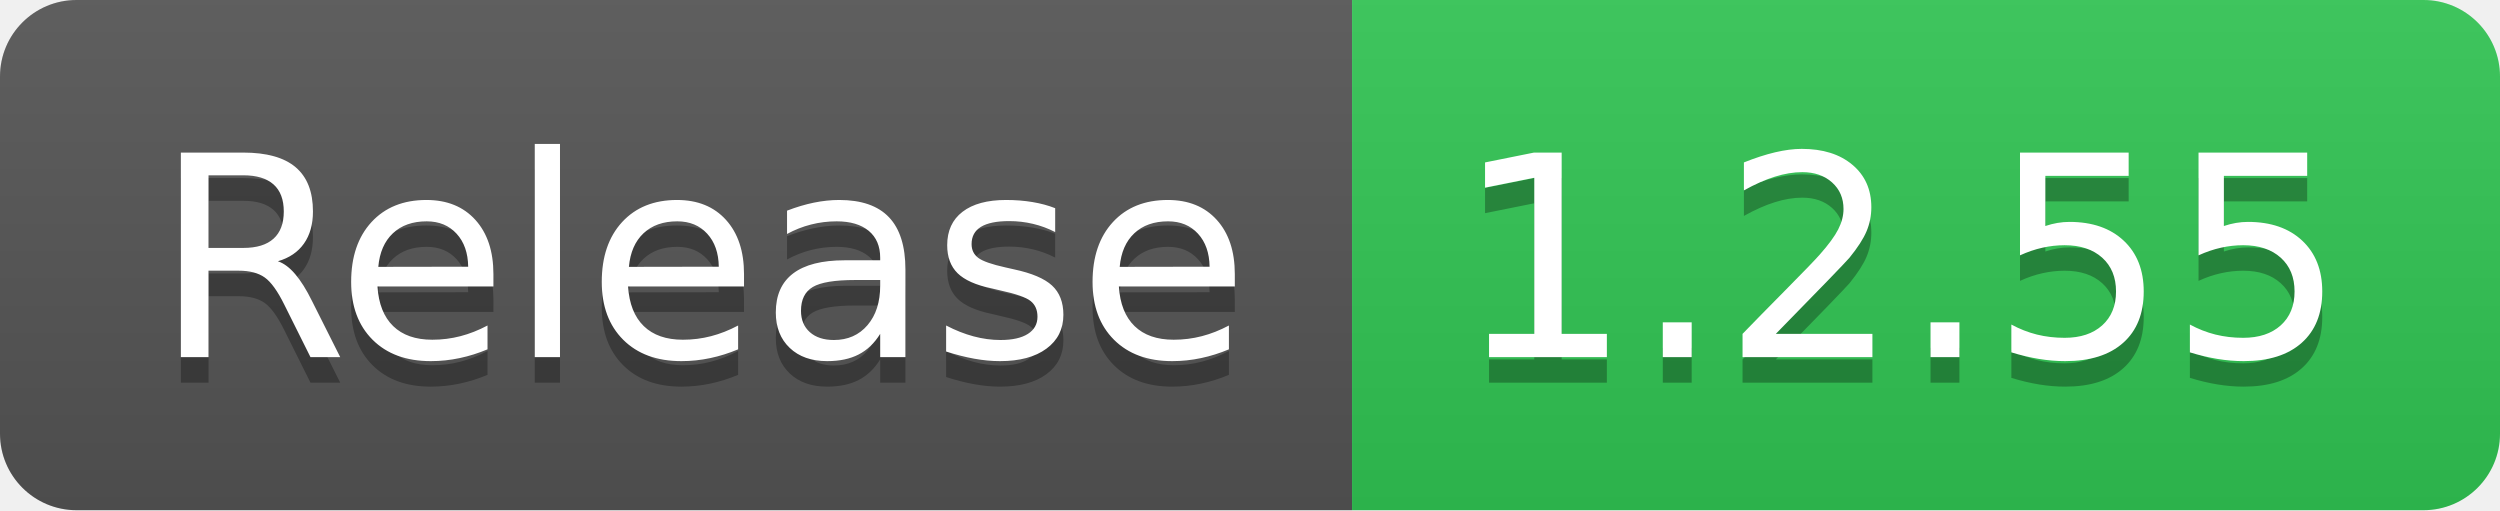
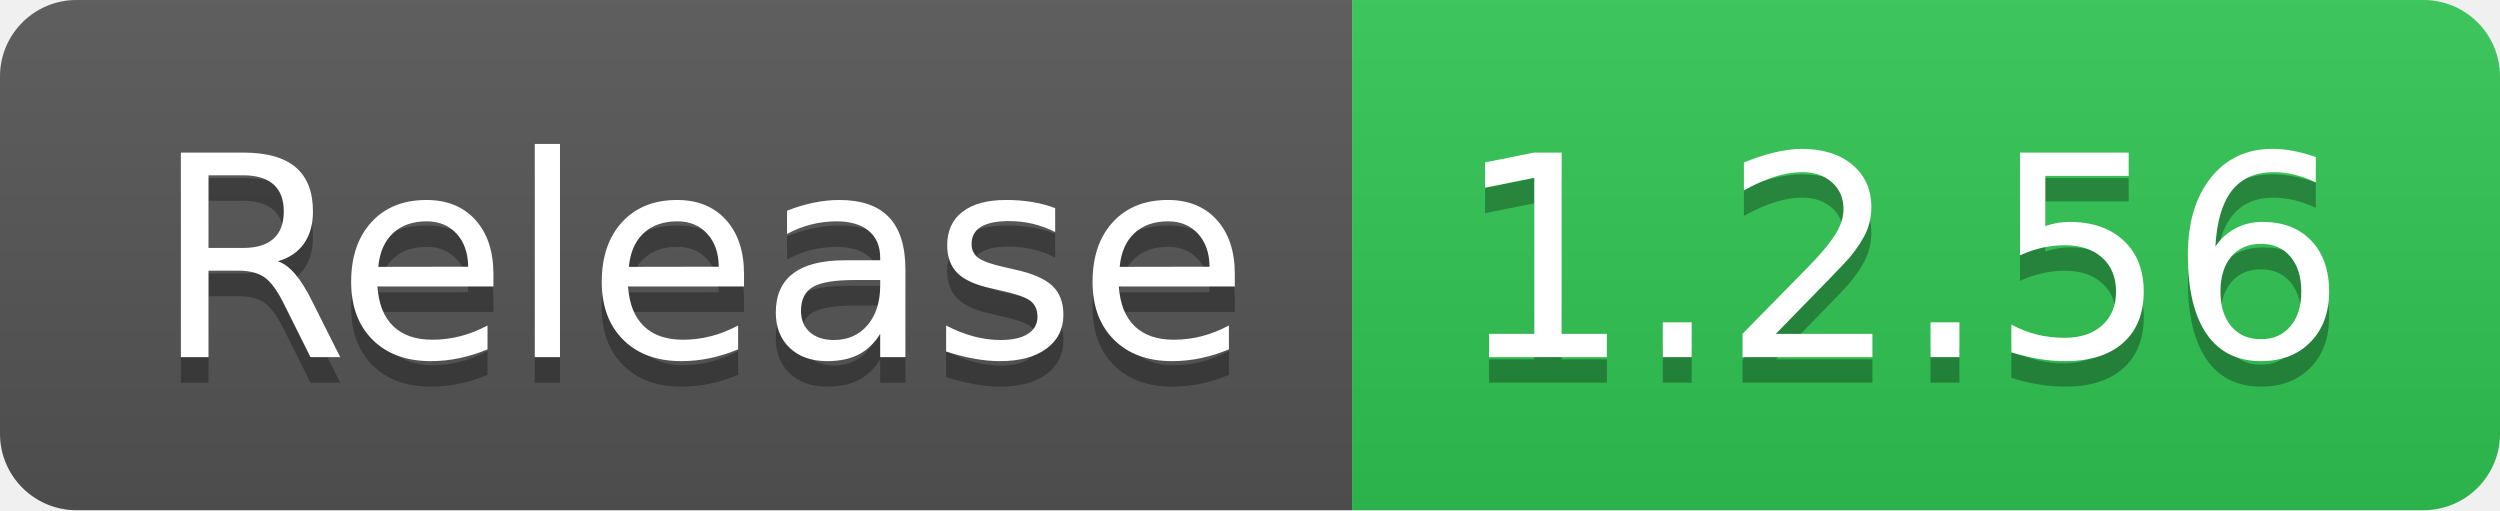
- <svg xmlns="http://www.w3.org/2000/svg" width="98" height="20" role="img" aria-label="Release: 1.2.55">
+ <svg xmlns="http://www.w3.org/2000/svg" width="98" height="20" role="img" aria-label="Release: 1.2.56">
  <linearGradient id="s" x2="0" y2="100%">
    <stop offset="0" stop-color="#bbb" stop-opacity=".1" />
    <stop offset="1" stop-opacity=".1" />
  </linearGradient>
  <clipPath id="r">
    <rect width="98" height="20" rx="3" fill="#fff" />
  </clipPath>
  <g clip-path="url(#r)">
    <rect width="53" height="20" fill="#555" />
    <rect x="53" width="45" height="20" fill="#31c653" />
    <rect width="98" height="20" fill="url(#s)" />
  </g>
  <g fill="#fff" text-anchor="middle" font-family="Verdana,Geneva,DejaVu Sans,sans-serif" text-rendering="geometricPrecision" font-size="110">
    <text aria-hidden="true" x="275" y="150" fill="#010101" fill-opacity=".3" transform="scale(.1)" textLength="430">Release</text>
    <text x="275" y="140" transform="scale(.1)" fill="#fff" textLength="430">Release</text>
-     <text aria-hidden="true" x="745" y="150" fill="#010101" fill-opacity=".3" transform="scale(.1)" textLength="350">1.2.55</text>
-     <text x="745" y="140" transform="scale(.1)" fill="#fff" textLength="350">1.2.55</text>
+     <text aria-hidden="true" x="745" y="150" fill="#010101" fill-opacity=".3" transform="scale(.1)" textLength="350">1.2.56</text>
+     <text x="745" y="140" transform="scale(.1)" fill="#fff" textLength="350">1.2.56</text>
  </g>
</svg>
